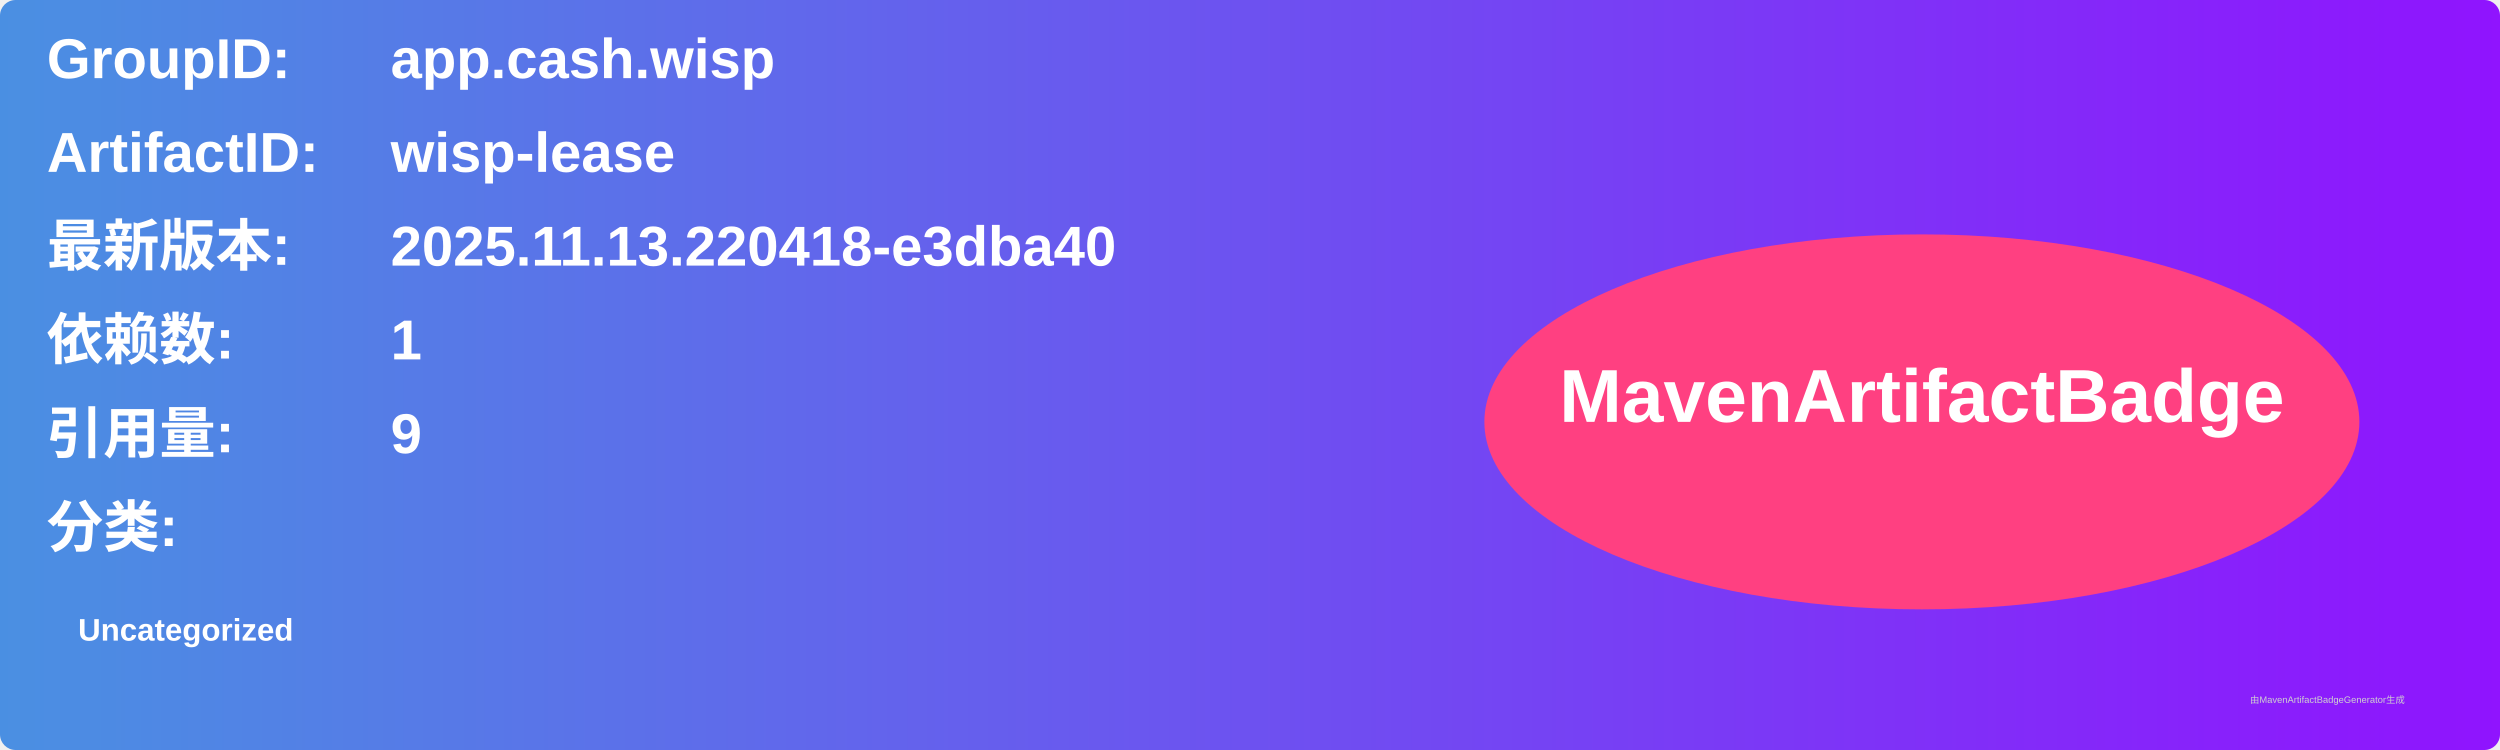
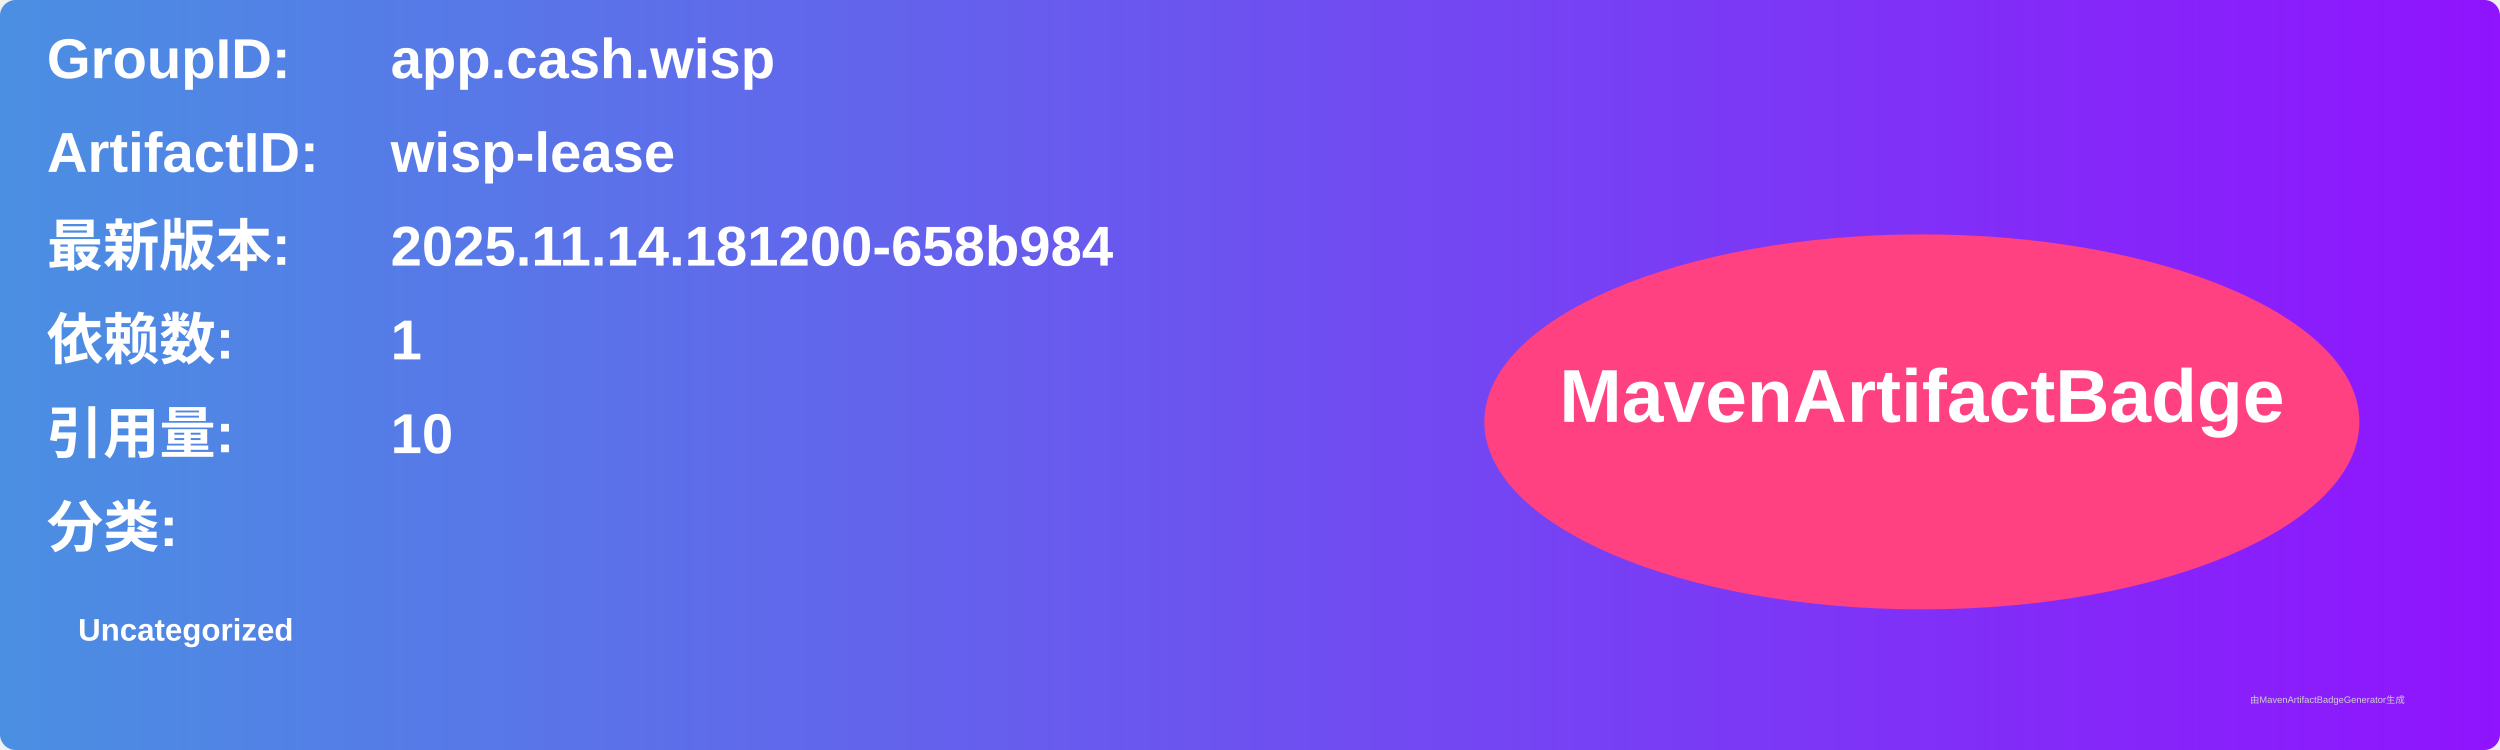
<svg xmlns="http://www.w3.org/2000/svg" width="800" height="240" viewBox="0 0 800 240">
  <linearGradient id="grad" x1="0%" y1="0%" x2="100%" y2="0%">
    <stop offset="0%" stop-color="#4a90e2" />
    <stop offset="100%" stop-color="#9013fe" />
  </linearGradient>
  <rect width="100%" height="100%" rx="5" ry="5" fill="url(#grad)" />
  <g transform="translate(15, 15)">
    <text x="0" y="10" font-family="Arial" font-size="18" fill="white" font-weight="bold" width="260">GroupID:</text>
    <text x="110" y="10" font-family="Arial" font-size="18" fill="white" font-weight="bold" width="460">app.cash.wisp</text>
    <text x="0" y="40" font-family="Arial" font-size="18" fill="white" font-weight="bold" width="260">ArtifactID:</text>
    <text x="110" y="40" font-family="Arial" font-size="18" fill="white" font-weight="bold" width="460">wisp-lease</text>
    <text x="0" y="70" font-family="Arial" font-size="18" fill="white" font-weight="bold">最新版本:</text>
    <text x="110" y="70" font-family="Arial" font-size="18" fill="white" font-weight="bold">
-       <tspan font-weight="bold">2025.11.13.220418-e3dba40</tspan>
+       <tspan font-weight="bold">2025.11.14.181200-658b984</tspan>
    </text>
    <text x="0" y="100" font-family="Arial" font-size="18" fill="white" font-weight="bold">依赖数: </text>
    <text x="110" y="100" font-family="Arial" font-size="18" fill="white">
      <tspan font-weight="bold">1</tspan>
    </text>
    <text x="0" y="130" font-family="Arial" font-size="18" fill="white" font-weight="bold">引用量: </text>
    <text x="110" y="130" font-family="Arial" font-size="18" fill="white">
-       <tspan font-weight="bold">9</tspan>
+       <tspan font-weight="bold">10</tspan>
    </text>
    <text x="0" y="160" font-family="Arial" font-size="18" fill="white" font-weight="bold">分类:</text>
    <text x="10" y="190" font-family="Arial" font-size="10" fill="white">
      <tspan font-weight="bold">Uncategorized</tspan>
    </text>
    <ellipse cx="600" cy="120" rx="140" ry="60" fill="#ff4081" />
    <text x="600" y="120" text-anchor="middle" font-family="Arial" font-size="24" fill="white" font-weight="bold">MavenArtifactBadge</text>
  </g>
  <text x="720" y="225" font-family="Arial" font-size="3" fill="#d0d0d0">由MavenArtifactBadgeGenerator生成</text>
</svg>
